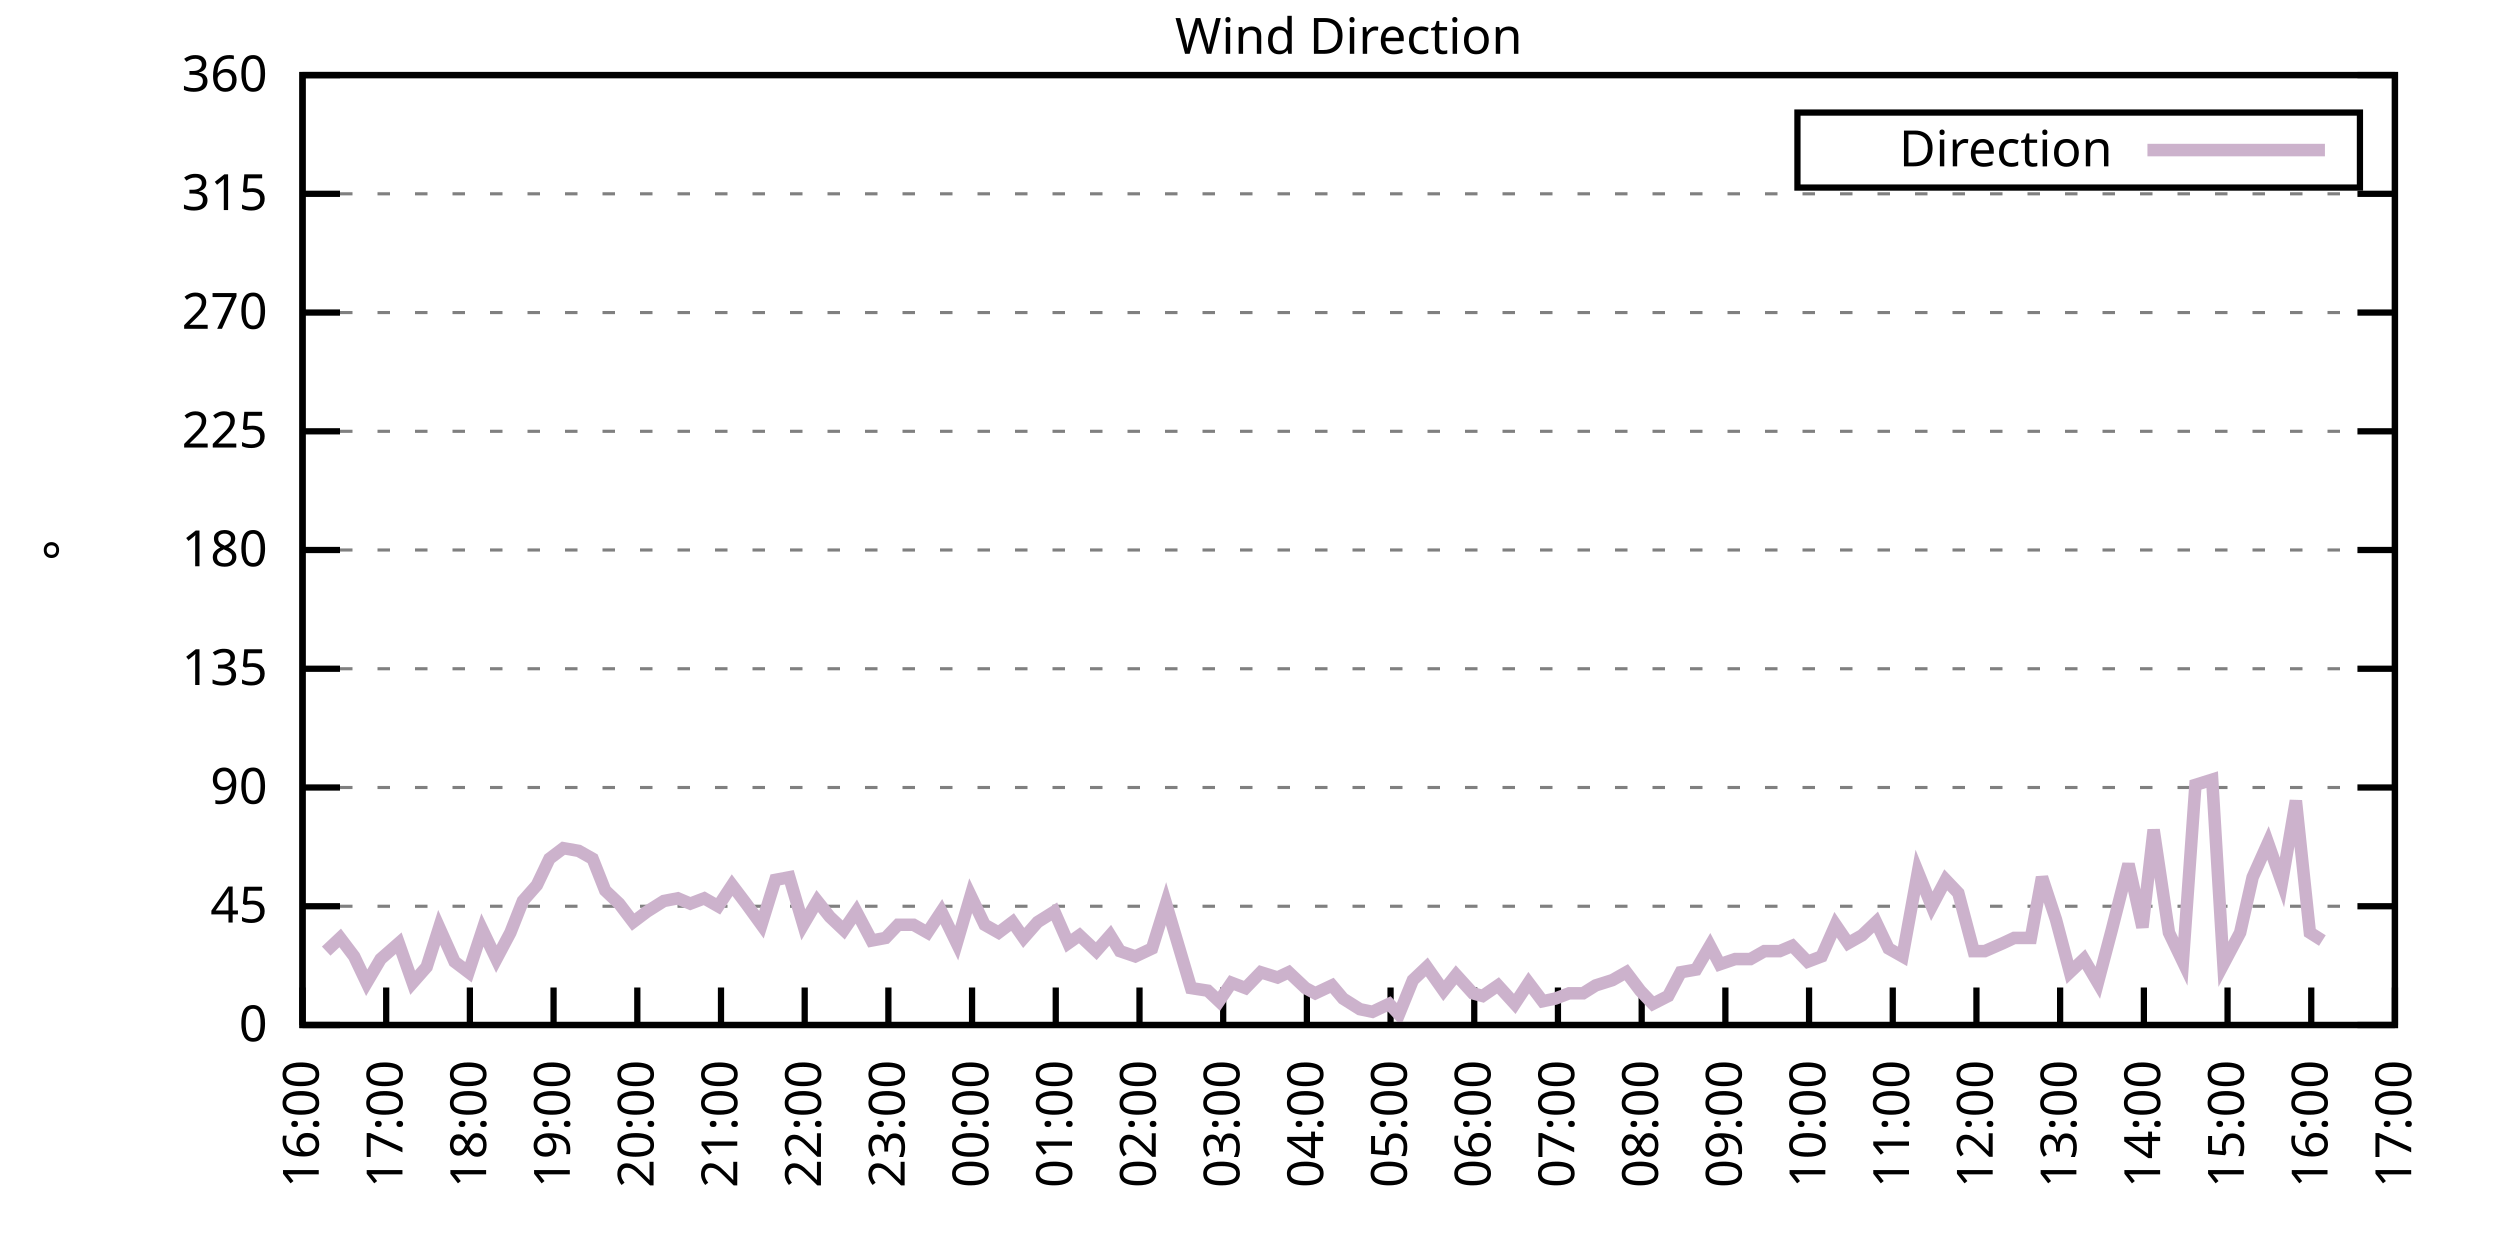
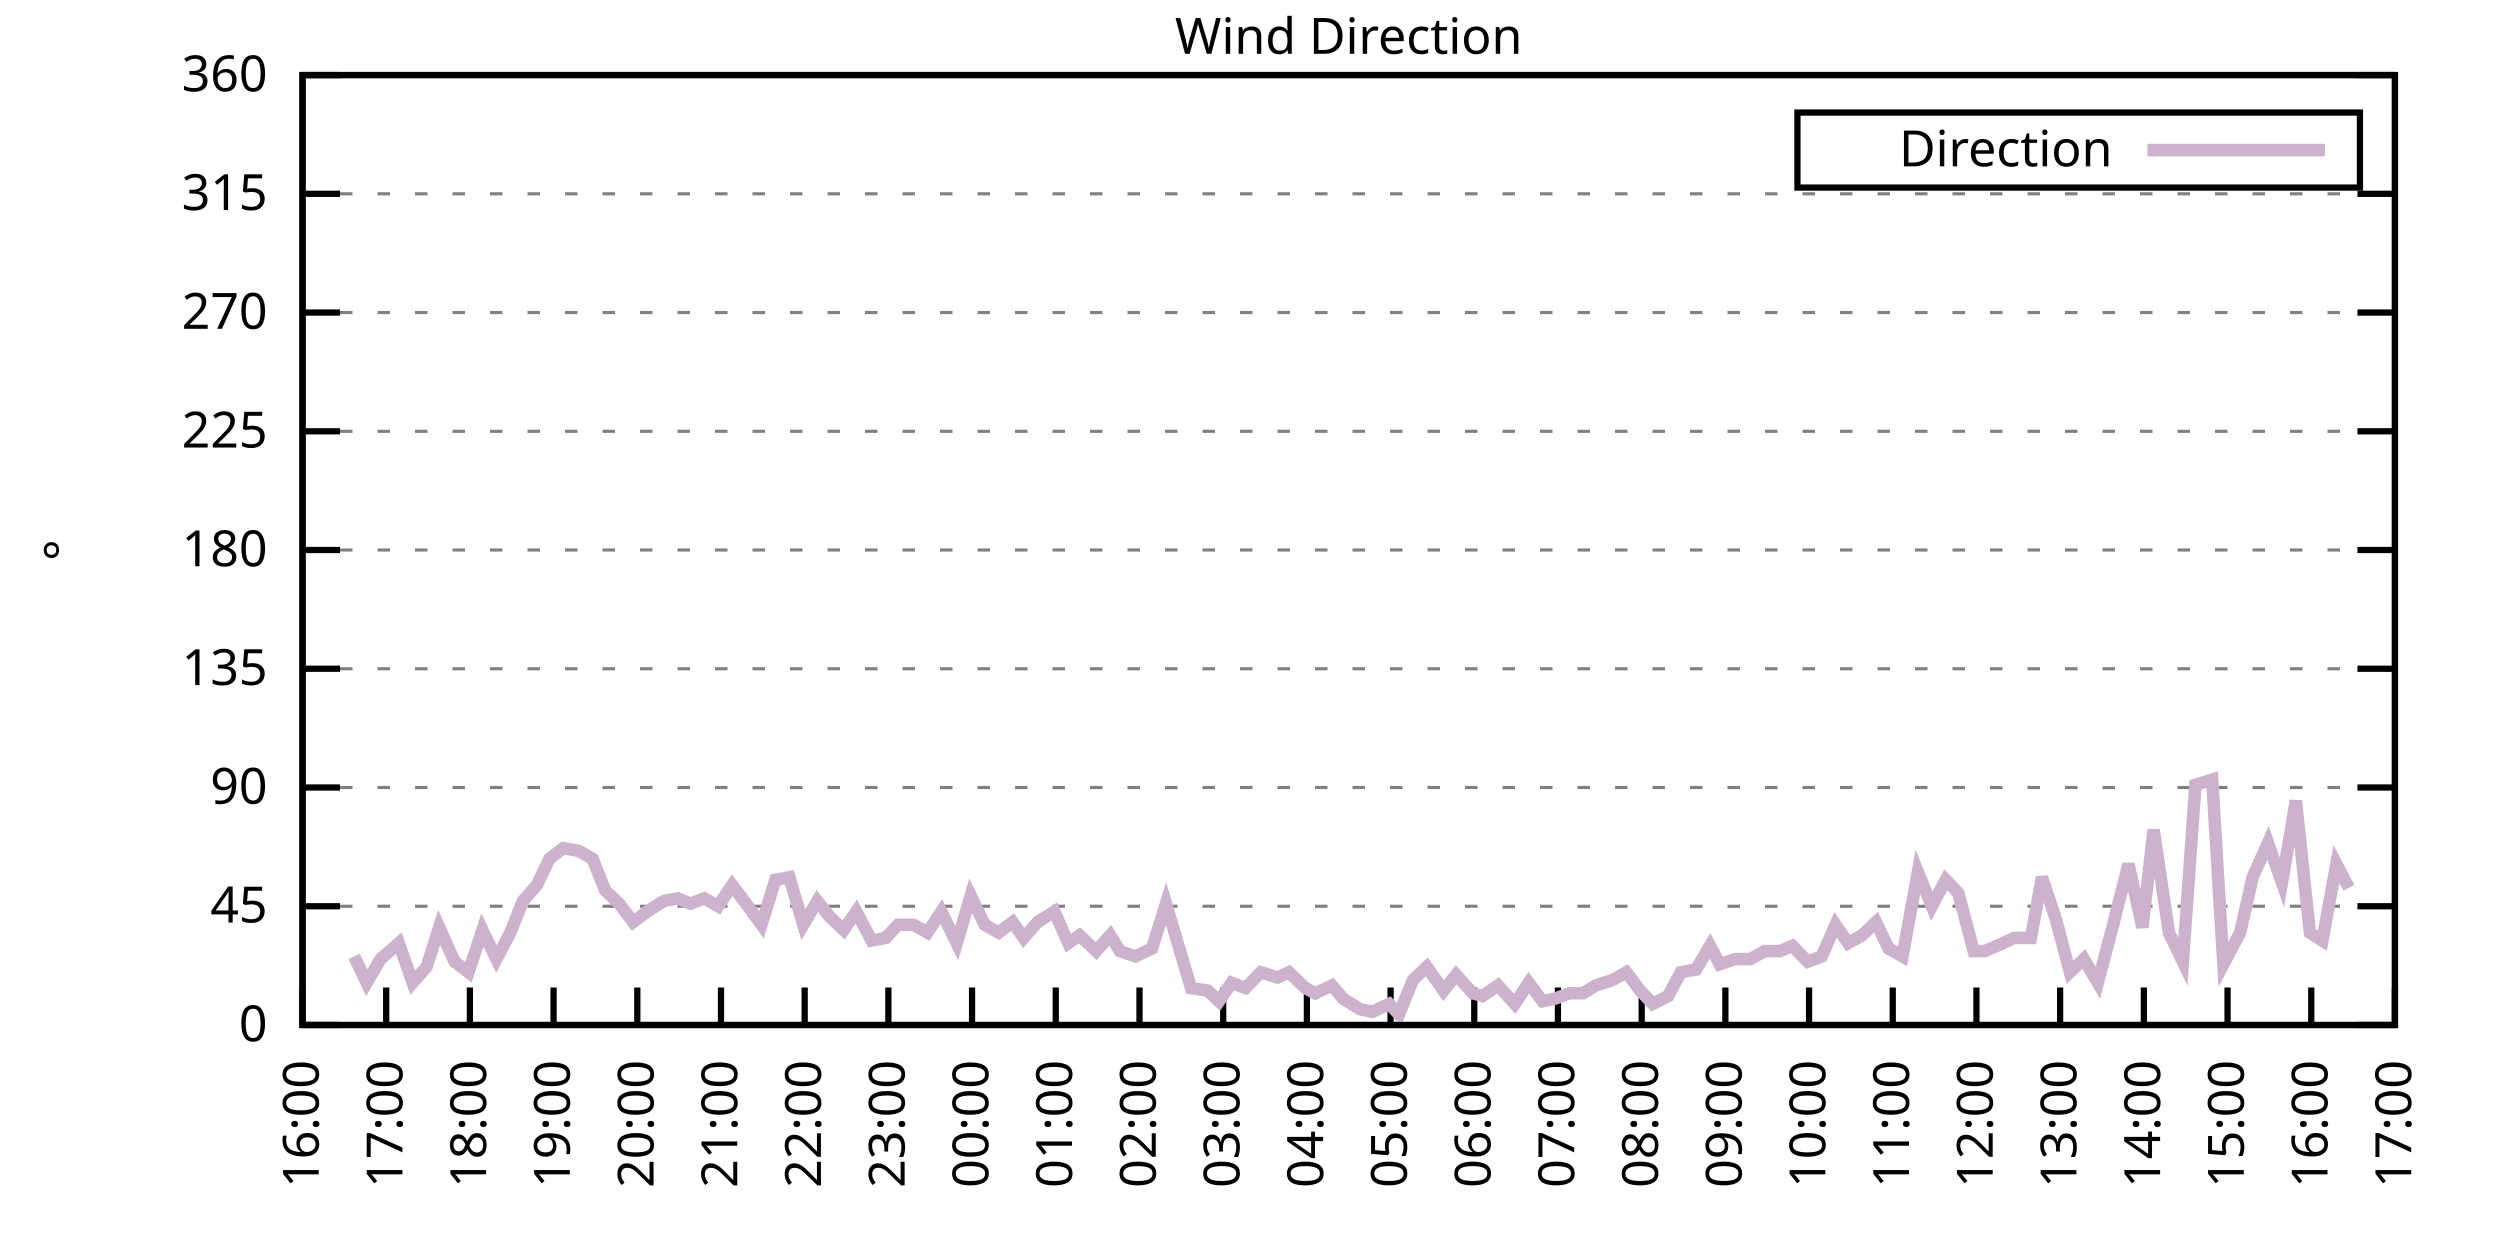
<svg xmlns="http://www.w3.org/2000/svg" xmlns:xlink="http://www.w3.org/1999/xlink" width="400" height="200" viewBox="0 0 400 200">
  <g id="gnuplot_canvas">
    <rect x="0" y="0" width="400" height="200" fill="none" />
    <defs>
      <circle id="gpDot" r="0.5" stroke-width="0.5" stroke="currentColor" />
      <path id="gpPt0" stroke-width="0.333" stroke="currentColor" d="M-1,0 h2 M0,-1 v2" />
      <path id="gpPt1" stroke-width="0.333" stroke="currentColor" d="M-1,-1 L1,1 M1,-1 L-1,1" />
      <path id="gpPt2" stroke-width="0.333" stroke="currentColor" d="M-1,0 L1,0 M0,-1 L0,1 M-1,-1 L1,1 M-1,1 L1,-1" />
      <rect id="gpPt3" stroke-width="0.333" stroke="currentColor" x="-1" y="-1" width="2" height="2" />
      <rect id="gpPt4" stroke-width="0.333" stroke="currentColor" fill="currentColor" x="-1" y="-1" width="2" height="2" />
      <circle id="gpPt5" stroke-width="0.333" stroke="currentColor" cx="0" cy="0" r="1" />
      <use xlink:href="#gpPt5" id="gpPt6" fill="currentColor" stroke="none" />
      <path id="gpPt7" stroke-width="0.333" stroke="currentColor" d="M0,-1.33 L-1.33,0.67 L1.33,0.67 z" />
      <use xlink:href="#gpPt7" id="gpPt8" fill="currentColor" stroke="none" />
      <use xlink:href="#gpPt7" id="gpPt9" stroke="currentColor" transform="rotate(180)" />
      <use xlink:href="#gpPt9" id="gpPt10" fill="currentColor" stroke="none" />
      <use xlink:href="#gpPt3" id="gpPt11" stroke="currentColor" transform="rotate(45)" />
      <use xlink:href="#gpPt11" id="gpPt12" fill="currentColor" stroke="none" />
      <path id="gpPt13" stroke-width="0.333" stroke="currentColor" d="M0,1.330 L1.265,0.411 L0.782,-1.067 L-0.782,-1.076 L-1.265,0.411 z" />
      <use xlink:href="#gpPt13" id="gpPt14" fill="currentColor" stroke="none" />
      <filter id="textbox" filterUnits="objectBoundingBox" x="0" y="0" height="1" width="1">
        <feFlood flood-color="white" flood-opacity="1" result="bgnd" />
        <feComposite in="SourceGraphic" in2="bgnd" operator="atop" />
      </filter>
      <filter id="greybox" filterUnits="objectBoundingBox" x="0" y="0" height="1" width="1">
        <feFlood flood-color="lightgrey" flood-opacity="1" result="grey" />
        <feComposite in="SourceGraphic" in2="grey" operator="atop" />
      </filter>
    </defs>
    <g fill="none" color="white" stroke="currentColor" stroke-width="1.00" stroke-linecap="butt" stroke-linejoin="miter">
</g>
    <g fill="none" color="black" stroke="currentColor" stroke-width="1.00" stroke-linecap="butt" stroke-linejoin="miter">
      <g stroke="none" shape-rendering="crispEdges">
        <polygon fill="rgb(255, 255, 255)" points="48.40,164.00 383.18,164.00 383.18,12.02 48.40,12.02 " />
      </g>
    </g>
    <g fill="none" color="black" stroke="currentColor" stroke-width="1.00" stroke-linecap="butt" stroke-linejoin="miter">
</g>
    <g fill="none" color="black" stroke="black" stroke-width="0.50" stroke-linecap="butt" stroke-linejoin="miter">
</g>
    <g fill="none" color="gray" stroke="currentColor" stroke-width="0.50" stroke-linecap="butt" stroke-linejoin="miter">
      <path stroke="gray" stroke-dasharray="2,4" class="gridline" d="M48.40,164.00 L383.19,164.00  " />
    </g>
    <g fill="none" color="gray" stroke="gray" stroke-width="1.00" stroke-linecap="butt" stroke-linejoin="miter">
</g>
    <g fill="none" color="black" stroke="currentColor" stroke-width="1.00" stroke-linecap="butt" stroke-linejoin="miter">
      <path stroke="black" d="M48.40,164.00 L54.40,164.00 M383.19,164.00 L377.19,164.00  " />
      <g transform="translate(42.80,166.60)" stroke="none" fill="black" font-family="Sans" font-size="8.00" text-anchor="end">
        <text>
          <tspan font-family="Sans"> 0</tspan>
        </text>
      </g>
    </g>
    <g fill="none" color="black" stroke="currentColor" stroke-width="1.00" stroke-linecap="butt" stroke-linejoin="miter">
</g>
    <g fill="none" color="black" stroke="black" stroke-width="0.50" stroke-linecap="butt" stroke-linejoin="miter">
</g>
    <g fill="none" color="gray" stroke="currentColor" stroke-width="0.50" stroke-linecap="butt" stroke-linejoin="miter">
      <path stroke="gray" stroke-dasharray="2,4" class="gridline" d="M48.40,145.00 L383.19,145.00  " />
    </g>
    <g fill="none" color="gray" stroke="gray" stroke-width="1.00" stroke-linecap="butt" stroke-linejoin="miter">
</g>
    <g fill="none" color="black" stroke="currentColor" stroke-width="1.00" stroke-linecap="butt" stroke-linejoin="miter">
      <path stroke="black" d="M48.40,145.00 L54.40,145.00 M383.19,145.00 L377.19,145.00  " />
      <g transform="translate(42.80,147.60)" stroke="none" fill="black" font-family="Sans" font-size="8.00" text-anchor="end">
        <text>
          <tspan font-family="Sans"> 45</tspan>
        </text>
      </g>
    </g>
    <g fill="none" color="black" stroke="currentColor" stroke-width="1.00" stroke-linecap="butt" stroke-linejoin="miter">
</g>
    <g fill="none" color="black" stroke="black" stroke-width="0.50" stroke-linecap="butt" stroke-linejoin="miter">
</g>
    <g fill="none" color="gray" stroke="currentColor" stroke-width="0.50" stroke-linecap="butt" stroke-linejoin="miter">
      <path stroke="gray" stroke-dasharray="2,4" class="gridline" d="M48.40,126.00 L383.19,126.00  " />
    </g>
    <g fill="none" color="gray" stroke="gray" stroke-width="1.00" stroke-linecap="butt" stroke-linejoin="miter">
</g>
    <g fill="none" color="black" stroke="currentColor" stroke-width="1.00" stroke-linecap="butt" stroke-linejoin="miter">
      <path stroke="black" d="M48.40,126.00 L54.40,126.00 M383.19,126.00 L377.19,126.00  " />
      <g transform="translate(42.80,128.60)" stroke="none" fill="black" font-family="Sans" font-size="8.00" text-anchor="end">
        <text>
          <tspan font-family="Sans"> 90</tspan>
        </text>
      </g>
    </g>
    <g fill="none" color="black" stroke="currentColor" stroke-width="1.00" stroke-linecap="butt" stroke-linejoin="miter">
</g>
    <g fill="none" color="black" stroke="black" stroke-width="0.50" stroke-linecap="butt" stroke-linejoin="miter">
</g>
    <g fill="none" color="gray" stroke="currentColor" stroke-width="0.50" stroke-linecap="butt" stroke-linejoin="miter">
      <path stroke="gray" stroke-dasharray="2,4" class="gridline" d="M48.40,107.00 L383.19,107.00  " />
    </g>
    <g fill="none" color="gray" stroke="gray" stroke-width="1.00" stroke-linecap="butt" stroke-linejoin="miter">
</g>
    <g fill="none" color="black" stroke="currentColor" stroke-width="1.00" stroke-linecap="butt" stroke-linejoin="miter">
      <path stroke="black" d="M48.40,107.00 L54.40,107.00 M383.19,107.00 L377.19,107.00  " />
      <g transform="translate(42.80,109.60)" stroke="none" fill="black" font-family="Sans" font-size="8.00" text-anchor="end">
        <text>
          <tspan font-family="Sans"> 135</tspan>
        </text>
      </g>
    </g>
    <g fill="none" color="black" stroke="currentColor" stroke-width="1.00" stroke-linecap="butt" stroke-linejoin="miter">
</g>
    <g fill="none" color="black" stroke="black" stroke-width="0.50" stroke-linecap="butt" stroke-linejoin="miter">
</g>
    <g fill="none" color="gray" stroke="currentColor" stroke-width="0.50" stroke-linecap="butt" stroke-linejoin="miter">
      <path stroke="gray" stroke-dasharray="2,4" class="gridline" d="M48.40,88.00 L383.19,88.00  " />
    </g>
    <g fill="none" color="gray" stroke="gray" stroke-width="1.00" stroke-linecap="butt" stroke-linejoin="miter">
</g>
    <g fill="none" color="black" stroke="currentColor" stroke-width="1.00" stroke-linecap="butt" stroke-linejoin="miter">
      <path stroke="black" d="M48.40,88.00 L54.40,88.00 M383.19,88.00 L377.19,88.00  " />
      <g transform="translate(42.80,90.60)" stroke="none" fill="black" font-family="Sans" font-size="8.00" text-anchor="end">
        <text>
          <tspan font-family="Sans"> 180</tspan>
        </text>
      </g>
    </g>
    <g fill="none" color="black" stroke="currentColor" stroke-width="1.00" stroke-linecap="butt" stroke-linejoin="miter">
</g>
    <g fill="none" color="black" stroke="black" stroke-width="0.50" stroke-linecap="butt" stroke-linejoin="miter">
</g>
    <g fill="none" color="gray" stroke="currentColor" stroke-width="0.50" stroke-linecap="butt" stroke-linejoin="miter">
      <path stroke="gray" stroke-dasharray="2,4" class="gridline" d="M48.40,69.01 L383.19,69.01  " />
    </g>
    <g fill="none" color="gray" stroke="gray" stroke-width="1.00" stroke-linecap="butt" stroke-linejoin="miter">
</g>
    <g fill="none" color="black" stroke="currentColor" stroke-width="1.00" stroke-linecap="butt" stroke-linejoin="miter">
      <path stroke="black" d="M48.40,69.01 L54.40,69.01 M383.19,69.01 L377.19,69.01  " />
      <g transform="translate(42.80,71.61)" stroke="none" fill="black" font-family="Sans" font-size="8.00" text-anchor="end">
        <text>
          <tspan font-family="Sans"> 225</tspan>
        </text>
      </g>
    </g>
    <g fill="none" color="black" stroke="currentColor" stroke-width="1.00" stroke-linecap="butt" stroke-linejoin="miter">
</g>
    <g fill="none" color="black" stroke="black" stroke-width="0.50" stroke-linecap="butt" stroke-linejoin="miter">
</g>
    <g fill="none" color="gray" stroke="currentColor" stroke-width="0.50" stroke-linecap="butt" stroke-linejoin="miter">
      <path stroke="gray" stroke-dasharray="2,4" class="gridline" d="M48.40,50.01 L383.19,50.01  " />
    </g>
    <g fill="none" color="gray" stroke="gray" stroke-width="1.00" stroke-linecap="butt" stroke-linejoin="miter">
</g>
    <g fill="none" color="black" stroke="currentColor" stroke-width="1.00" stroke-linecap="butt" stroke-linejoin="miter">
      <path stroke="black" d="M48.40,50.01 L54.40,50.01 M383.19,50.01 L377.19,50.01  " />
      <g transform="translate(42.80,52.61)" stroke="none" fill="black" font-family="Sans" font-size="8.00" text-anchor="end">
        <text>
          <tspan font-family="Sans"> 270</tspan>
        </text>
      </g>
    </g>
    <g fill="none" color="black" stroke="currentColor" stroke-width="1.00" stroke-linecap="butt" stroke-linejoin="miter">
</g>
    <g fill="none" color="black" stroke="black" stroke-width="0.50" stroke-linecap="butt" stroke-linejoin="miter">
</g>
    <g fill="none" color="gray" stroke="currentColor" stroke-width="0.50" stroke-linecap="butt" stroke-linejoin="miter">
      <path stroke="gray" stroke-dasharray="2,4" class="gridline" d="M48.40,31.01 L383.19,31.01  " />
    </g>
    <g fill="none" color="gray" stroke="gray" stroke-width="1.00" stroke-linecap="butt" stroke-linejoin="miter">
</g>
    <g fill="none" color="black" stroke="currentColor" stroke-width="1.00" stroke-linecap="butt" stroke-linejoin="miter">
      <path stroke="black" d="M48.40,31.01 L54.40,31.01 M383.19,31.01 L377.19,31.01  " />
      <g transform="translate(42.80,33.61)" stroke="none" fill="black" font-family="Sans" font-size="8.00" text-anchor="end">
        <text>
          <tspan font-family="Sans"> 315</tspan>
        </text>
      </g>
    </g>
    <g fill="none" color="black" stroke="currentColor" stroke-width="1.00" stroke-linecap="butt" stroke-linejoin="miter">
</g>
    <g fill="none" color="black" stroke="black" stroke-width="0.50" stroke-linecap="butt" stroke-linejoin="miter">
</g>
    <g fill="none" color="gray" stroke="currentColor" stroke-width="0.50" stroke-linecap="butt" stroke-linejoin="miter">
      <path stroke="gray" stroke-dasharray="2,4" class="gridline" d="M48.40,12.01 L383.19,12.01  " />
    </g>
    <g fill="none" color="gray" stroke="gray" stroke-width="1.00" stroke-linecap="butt" stroke-linejoin="miter">
</g>
    <g fill="none" color="black" stroke="currentColor" stroke-width="1.00" stroke-linecap="butt" stroke-linejoin="miter">
      <path stroke="black" d="M48.40,12.01 L54.40,12.01 M383.19,12.01 L377.19,12.01  " />
      <g transform="translate(42.80,14.61)" stroke="none" fill="black" font-family="Sans" font-size="8.00" text-anchor="end">
        <text>
          <tspan font-family="Sans"> 360</tspan>
        </text>
      </g>
    </g>
    <g fill="none" color="black" stroke="currentColor" stroke-width="1.00" stroke-linecap="butt" stroke-linejoin="miter">
      <path stroke="black" d="M48.40,164.00 L48.40,158.00  " />
      <g transform="translate(51.00,169.60) rotate(270.00)" stroke="none" fill="black" font-family="Sans" font-size="8.00" text-anchor="end">
        <text>
          <tspan font-family="Sans">16:00</tspan>
        </text>
      </g>
    </g>
    <g fill="none" color="black" stroke="currentColor" stroke-width="1.00" stroke-linecap="butt" stroke-linejoin="miter">
      <path stroke="black" d="M61.79,164.00 L61.79,158.00  " />
      <g transform="translate(64.39,169.60) rotate(270.00)" stroke="none" fill="black" font-family="Sans" font-size="8.00" text-anchor="end">
        <text>
          <tspan font-family="Sans">17:00</tspan>
        </text>
      </g>
    </g>
    <g fill="none" color="black" stroke="currentColor" stroke-width="1.00" stroke-linecap="butt" stroke-linejoin="miter">
      <path stroke="black" d="M75.18,164.00 L75.18,158.00  " />
      <g transform="translate(77.78,169.60) rotate(270.00)" stroke="none" fill="black" font-family="Sans" font-size="8.00" text-anchor="end">
        <text>
          <tspan font-family="Sans">18:00</tspan>
        </text>
      </g>
    </g>
    <g fill="none" color="black" stroke="currentColor" stroke-width="1.00" stroke-linecap="butt" stroke-linejoin="miter">
      <path stroke="black" d="M88.57,164.00 L88.57,158.00  " />
      <g transform="translate(91.17,169.60) rotate(270.00)" stroke="none" fill="black" font-family="Sans" font-size="8.00" text-anchor="end">
        <text>
          <tspan font-family="Sans">19:00</tspan>
        </text>
      </g>
    </g>
    <g fill="none" color="black" stroke="currentColor" stroke-width="1.00" stroke-linecap="butt" stroke-linejoin="miter">
      <path stroke="black" d="M101.97,164.00 L101.97,158.00  " />
      <g transform="translate(104.57,169.60) rotate(270.00)" stroke="none" fill="black" font-family="Sans" font-size="8.00" text-anchor="end">
        <text>
          <tspan font-family="Sans">20:00</tspan>
        </text>
      </g>
    </g>
    <g fill="none" color="black" stroke="currentColor" stroke-width="1.00" stroke-linecap="butt" stroke-linejoin="miter">
      <path stroke="black" d="M115.36,164.00 L115.36,158.00  " />
      <g transform="translate(117.96,169.60) rotate(270.00)" stroke="none" fill="black" font-family="Sans" font-size="8.00" text-anchor="end">
        <text>
          <tspan font-family="Sans">21:00</tspan>
        </text>
      </g>
    </g>
    <g fill="none" color="black" stroke="currentColor" stroke-width="1.00" stroke-linecap="butt" stroke-linejoin="miter">
      <path stroke="black" d="M128.75,164.00 L128.75,158.00  " />
      <g transform="translate(131.35,169.60) rotate(270.00)" stroke="none" fill="black" font-family="Sans" font-size="8.00" text-anchor="end">
        <text>
          <tspan font-family="Sans">22:00</tspan>
        </text>
      </g>
    </g>
    <g fill="none" color="black" stroke="currentColor" stroke-width="1.00" stroke-linecap="butt" stroke-linejoin="miter">
      <path stroke="black" d="M142.14,164.00 L142.14,158.00  " />
      <g transform="translate(144.74,169.60) rotate(270.00)" stroke="none" fill="black" font-family="Sans" font-size="8.00" text-anchor="end">
        <text>
          <tspan font-family="Sans">23:00</tspan>
        </text>
      </g>
    </g>
    <g fill="none" color="black" stroke="currentColor" stroke-width="1.00" stroke-linecap="butt" stroke-linejoin="miter">
      <path stroke="black" d="M155.53,164.00 L155.53,158.00  " />
      <g transform="translate(158.13,169.60) rotate(270.00)" stroke="none" fill="black" font-family="Sans" font-size="8.00" text-anchor="end">
        <text>
          <tspan font-family="Sans">00:00</tspan>
        </text>
      </g>
    </g>
    <g fill="none" color="black" stroke="currentColor" stroke-width="1.00" stroke-linecap="butt" stroke-linejoin="miter">
      <path stroke="black" d="M168.92,164.00 L168.92,158.00  " />
      <g transform="translate(171.52,169.60) rotate(270.00)" stroke="none" fill="black" font-family="Sans" font-size="8.00" text-anchor="end">
        <text>
          <tspan font-family="Sans">01:00</tspan>
        </text>
      </g>
    </g>
    <g fill="none" color="black" stroke="currentColor" stroke-width="1.00" stroke-linecap="butt" stroke-linejoin="miter">
      <path stroke="black" d="M182.32,164.00 L182.32,158.00  " />
      <g transform="translate(184.92,169.60) rotate(270.00)" stroke="none" fill="black" font-family="Sans" font-size="8.00" text-anchor="end">
        <text>
          <tspan font-family="Sans">02:00</tspan>
        </text>
      </g>
    </g>
    <g fill="none" color="black" stroke="currentColor" stroke-width="1.00" stroke-linecap="butt" stroke-linejoin="miter">
      <path stroke="black" d="M195.71,164.00 L195.71,158.00  " />
      <g transform="translate(198.31,169.60) rotate(270.00)" stroke="none" fill="black" font-family="Sans" font-size="8.00" text-anchor="end">
        <text>
          <tspan font-family="Sans">03:00</tspan>
        </text>
      </g>
    </g>
    <g fill="none" color="black" stroke="currentColor" stroke-width="1.00" stroke-linecap="butt" stroke-linejoin="miter">
      <path stroke="black" d="M209.10,164.00 L209.10,158.00  " />
      <g transform="translate(211.70,169.60) rotate(270.00)" stroke="none" fill="black" font-family="Sans" font-size="8.00" text-anchor="end">
        <text>
          <tspan font-family="Sans">04:00</tspan>
        </text>
      </g>
    </g>
    <g fill="none" color="black" stroke="currentColor" stroke-width="1.00" stroke-linecap="butt" stroke-linejoin="miter">
      <path stroke="black" d="M222.49,164.00 L222.49,158.00  " />
      <g transform="translate(225.09,169.60) rotate(270.00)" stroke="none" fill="black" font-family="Sans" font-size="8.00" text-anchor="end">
        <text>
          <tspan font-family="Sans">05:00</tspan>
        </text>
      </g>
    </g>
    <g fill="none" color="black" stroke="currentColor" stroke-width="1.00" stroke-linecap="butt" stroke-linejoin="miter">
      <path stroke="black" d="M235.88,164.00 L235.88,158.00  " />
      <g transform="translate(238.48,169.60) rotate(270.00)" stroke="none" fill="black" font-family="Sans" font-size="8.00" text-anchor="end">
        <text>
          <tspan font-family="Sans">06:00</tspan>
        </text>
      </g>
    </g>
    <g fill="none" color="black" stroke="currentColor" stroke-width="1.00" stroke-linecap="butt" stroke-linejoin="miter">
      <path stroke="black" d="M249.27,164.00 L249.27,158.00  " />
      <g transform="translate(251.87,169.60) rotate(270.00)" stroke="none" fill="black" font-family="Sans" font-size="8.00" text-anchor="end">
        <text>
          <tspan font-family="Sans">07:00</tspan>
        </text>
      </g>
    </g>
    <g fill="none" color="black" stroke="currentColor" stroke-width="1.00" stroke-linecap="butt" stroke-linejoin="miter">
      <path stroke="black" d="M262.67,164.00 L262.67,158.00  " />
      <g transform="translate(265.27,169.60) rotate(270.00)" stroke="none" fill="black" font-family="Sans" font-size="8.00" text-anchor="end">
        <text>
          <tspan font-family="Sans">08:00</tspan>
        </text>
      </g>
    </g>
    <g fill="none" color="black" stroke="currentColor" stroke-width="1.00" stroke-linecap="butt" stroke-linejoin="miter">
      <path stroke="black" d="M276.06,164.00 L276.06,158.00  " />
      <g transform="translate(278.66,169.60) rotate(270.00)" stroke="none" fill="black" font-family="Sans" font-size="8.00" text-anchor="end">
        <text>
          <tspan font-family="Sans">09:00</tspan>
        </text>
      </g>
    </g>
    <g fill="none" color="black" stroke="currentColor" stroke-width="1.00" stroke-linecap="butt" stroke-linejoin="miter">
      <path stroke="black" d="M289.45,164.00 L289.45,158.00  " />
      <g transform="translate(292.05,169.60) rotate(270.00)" stroke="none" fill="black" font-family="Sans" font-size="8.00" text-anchor="end">
        <text>
          <tspan font-family="Sans">10:00</tspan>
        </text>
      </g>
    </g>
    <g fill="none" color="black" stroke="currentColor" stroke-width="1.00" stroke-linecap="butt" stroke-linejoin="miter">
      <path stroke="black" d="M302.84,164.00 L302.84,158.00  " />
      <g transform="translate(305.44,169.60) rotate(270.00)" stroke="none" fill="black" font-family="Sans" font-size="8.00" text-anchor="end">
        <text>
          <tspan font-family="Sans">11:00</tspan>
        </text>
      </g>
    </g>
    <g fill="none" color="black" stroke="currentColor" stroke-width="1.00" stroke-linecap="butt" stroke-linejoin="miter">
      <path stroke="black" d="M316.23,164.00 L316.23,158.00  " />
      <g transform="translate(318.83,169.60) rotate(270.00)" stroke="none" fill="black" font-family="Sans" font-size="8.00" text-anchor="end">
        <text>
          <tspan font-family="Sans">12:00</tspan>
        </text>
      </g>
    </g>
    <g fill="none" color="black" stroke="currentColor" stroke-width="1.00" stroke-linecap="butt" stroke-linejoin="miter">
      <path stroke="black" d="M329.62,164.00 L329.62,158.00  " />
      <g transform="translate(332.22,169.60) rotate(270.00)" stroke="none" fill="black" font-family="Sans" font-size="8.00" text-anchor="end">
        <text>
          <tspan font-family="Sans">13:00</tspan>
        </text>
      </g>
    </g>
    <g fill="none" color="black" stroke="currentColor" stroke-width="1.00" stroke-linecap="butt" stroke-linejoin="miter">
      <path stroke="black" d="M343.02,164.00 L343.02,158.00  " />
      <g transform="translate(345.62,169.60) rotate(270.00)" stroke="none" fill="black" font-family="Sans" font-size="8.00" text-anchor="end">
        <text>
          <tspan font-family="Sans">14:00</tspan>
        </text>
      </g>
    </g>
    <g fill="none" color="black" stroke="currentColor" stroke-width="1.00" stroke-linecap="butt" stroke-linejoin="miter">
      <path stroke="black" d="M356.41,164.00 L356.41,158.00  " />
      <g transform="translate(359.01,169.60) rotate(270.00)" stroke="none" fill="black" font-family="Sans" font-size="8.00" text-anchor="end">
        <text>
          <tspan font-family="Sans">15:00</tspan>
        </text>
      </g>
    </g>
    <g fill="none" color="black" stroke="currentColor" stroke-width="1.00" stroke-linecap="butt" stroke-linejoin="miter">
      <path stroke="black" d="M369.80,164.00 L369.80,158.00  " />
      <g transform="translate(372.40,169.60) rotate(270.00)" stroke="none" fill="black" font-family="Sans" font-size="8.00" text-anchor="end">
        <text>
          <tspan font-family="Sans">16:00</tspan>
        </text>
      </g>
    </g>
    <g fill="none" color="black" stroke="currentColor" stroke-width="1.00" stroke-linecap="butt" stroke-linejoin="miter">
      <path stroke="black" d="M383.19,164.00 L383.19,158.00  " />
      <g transform="translate(385.79,169.60) rotate(270.00)" stroke="none" fill="black" font-family="Sans" font-size="8.00" text-anchor="end">
        <text>
          <tspan font-family="Sans">17:00</tspan>
        </text>
      </g>
    </g>
    <g fill="none" color="black" stroke="currentColor" stroke-width="1.00" stroke-linecap="butt" stroke-linejoin="miter">
</g>
    <g fill="none" color="black" stroke="currentColor" stroke-width="1.00" stroke-linecap="butt" stroke-linejoin="miter">
      <path stroke="black" d="M48.40,12.01 L48.40,164.00 L383.19,164.00 L383.19,12.01 L48.40,12.01 Z  " />
    </g>
    <g fill="none" color="black" stroke="currentColor" stroke-width="1.00" stroke-linecap="butt" stroke-linejoin="miter">
</g>
    <g fill="none" color="black" stroke="currentColor" stroke-width="1.00" stroke-linecap="butt" stroke-linejoin="miter">
      <path stroke="black" d="M287.59,30.01 L287.59,18.01 L377.59,18.01 L377.59,30.01 L287.59,30.01 Z  " />
    </g>
    <g id="Wind_direction_plot_1">
      <g fill="none" color="white" stroke="black" stroke-width="2.00" stroke-linecap="butt" stroke-linejoin="miter">
</g>
      <g fill="none" color="black" stroke="currentColor" stroke-width="2.00" stroke-linecap="butt" stroke-linejoin="miter">
        <g transform="translate(337.99,26.61)" stroke="none" fill="black" font-family="Sans" font-size="8.00" text-anchor="end">
          <text>
            <tspan font-family="Sans">Direction</tspan>
          </text>
        </g>
      </g>
      <g fill="none" color="black" stroke="currentColor" stroke-width="2.00" stroke-linecap="butt" stroke-linejoin="miter">
-         <path stroke="rgb(204, 178, 204)" d="M343.59,24.01 L371.99,24.01 M52.19,152.18 L54.43,150.07 L56.66,153.02 L58.67,157.24 L60.90,153.45 L63.80,150.91   L66.03,157.24 L68.26,154.71 L70.27,148.38 L72.73,153.87 L74.96,155.56 L77.19,148.80 L79.42,153.45 L81.66,149.22   L83.66,144.16 L85.90,141.62 L87.91,137.40 L90.14,135.71 L92.59,136.14 L94.82,137.40 L96.83,142.47 L99.06,144.58   L101.30,147.53 L103.53,145.85 L106.21,144.16 L108.44,143.73 L110.45,144.58 L112.68,143.73 L114.91,145.00 L117.14,141.62   L119.38,144.58 L121.83,147.96 L124.06,140.78 L126.29,140.36 L128.53,147.96 L130.76,144.16 L132.77,146.69 L135.00,148.80   L137.01,145.85 L139.46,150.49 L141.69,150.07 L143.70,147.96 L146.16,147.96 L148.39,149.22 L150.62,145.85 L153.08,150.91   L155.31,143.31 L157.54,147.96 L159.77,149.22 L162.01,147.53 L163.79,150.07 L166.02,147.53 L168.70,145.85 L170.93,150.91   L172.72,149.65 L175.40,152.18 L177.63,149.65 L179.19,152.18 L181.65,153.02 L184.32,151.76 L186.56,144.58 L190.57,158.09   L193.25,158.51 L195.04,160.20 L197.05,157.24 L199.28,158.09 L201.73,155.56 L204.41,156.40 L206.20,155.56 L208.88,158.09   L210.44,158.93 L213.12,157.67 L214.90,159.78 L217.58,161.47 L219.59,161.89 L222.27,160.62 L223.83,162.31 L226.06,156.82   L228.29,154.71 L230.97,158.51 L232.98,155.98 L235.66,158.93 L237.22,159.36 L239.68,157.67 L242.36,160.62 L244.59,157.24   L246.82,160.20 L248.83,159.78 L251.06,158.93 L253.29,158.93 L255.30,157.67 L257.98,156.82 L260.21,155.56 L262.44,158.51   L264.45,160.62 L266.91,159.36 L268.92,155.56 L271.37,155.13 L273.60,151.33 L275.16,154.29 L277.62,153.45 L280.07,153.45   L282.31,152.18 L284.76,152.18 L286.77,151.33 L289.23,153.87 L291.46,153.02 L293.69,147.96 L295.70,150.91 L297.93,149.65   L300.16,147.53 L302.17,151.76 L304.40,153.02 L306.86,139.51 L309.09,145.00 L311.32,140.78 L313.33,142.89 L315.79,152.18   L317.57,152.18 L320.47,150.91 L322.26,150.07 L324.94,150.07 L326.72,140.36 L328.95,147.11 L331.19,155.56 L333.42,153.45   L335.65,157.24 L337.88,148.80 L340.56,138.25 L342.79,148.38 L344.58,132.76 L347.03,149.22 L349.26,153.87 L351.27,125.58   L353.95,124.74 L355.74,154.29 L358.42,149.22 L360.42,140.36 L362.88,134.87 L365.11,141.20 L367.34,128.11 L369.58,149.22   L371.58,150.49  " />
+         <path stroke="rgb(204, 178, 204)" d="M343.59,24.01 L371.99,24.01 M56.66,153.02 L58.67,157.24 L60.90,153.45 L63.80,150.91 L66.03,157.24 L68.26,154.71   L70.27,148.38 L72.73,153.87 L74.96,155.56 L77.19,148.80 L79.42,153.45 L81.66,149.22 L83.66,144.16 L85.90,141.62   L87.91,137.40 L90.14,135.71 L92.59,136.14 L94.82,137.40 L96.83,142.47 L99.06,144.58 L101.30,147.53 L103.53,145.85   L106.21,144.16 L108.44,143.73 L110.45,144.58 L112.68,143.73 L114.91,145.00 L117.14,141.62 L119.38,144.58 L121.83,147.96   L124.06,140.78 L126.29,140.36 L128.53,147.96 L130.76,144.16 L132.77,146.69 L135.00,148.80 L137.01,145.85 L139.46,150.49   L141.69,150.07 L143.70,147.96 L146.16,147.96 L148.39,149.22 L150.62,145.85 L153.08,150.91 L155.31,143.31 L157.54,147.96   L159.77,149.22 L162.01,147.53 L163.79,150.07 L166.02,147.53 L168.70,145.85 L170.93,150.91 L172.72,149.65 L175.40,152.18   L177.63,149.65 L179.19,152.18 L181.65,153.02 L184.32,151.76 L186.56,144.58 L190.57,158.09 L193.25,158.51 L195.04,160.20   L197.05,157.24 L199.28,158.09 L201.73,155.56 L204.41,156.40 L206.20,155.56 L208.88,158.09 L210.44,158.93 L213.12,157.67   L214.90,159.78 L217.58,161.47 L219.59,161.89 L222.27,160.62 L223.83,162.31 L226.06,156.82 L228.29,154.71 L230.97,158.51   L232.98,155.98 L235.66,158.93 L237.22,159.36 L239.68,157.67 L242.36,160.62 L244.59,157.24 L246.82,160.20 L248.83,159.78   L251.06,158.93 L253.29,158.93 L255.30,157.67 L257.98,156.82 L260.21,155.56 L262.44,158.51 L264.45,160.62 L266.91,159.36   L268.92,155.56 L271.37,155.13 L273.60,151.33 L275.16,154.29 L277.62,153.45 L280.07,153.45 L282.31,152.18 L284.76,152.18   L286.77,151.33 L289.23,153.87 L291.46,153.02 L293.69,147.96 L295.70,150.91 L297.93,149.65 L300.16,147.53 L302.17,151.76   L304.40,153.02 L306.86,139.51 L309.09,145.00 L311.32,140.78 L313.33,142.89 L315.79,152.18 L317.57,152.18 L320.47,150.91   L322.26,150.07 L324.94,150.07 L326.72,140.36 L328.95,147.11 L331.19,155.56 L333.42,153.45 L335.65,157.24 L337.88,148.80   L340.56,138.25 L342.79,148.38 L344.58,132.76 L347.03,149.22 L349.26,153.87 L351.27,125.58 L353.95,124.74 L355.74,154.29   L358.42,149.22 L360.42,140.36 L362.88,134.87 L365.11,141.20 L367.34,128.11 L369.58,149.22 L371.58,150.49 L373.82,138.25   L375.82,142.05  " />
      </g>
    </g>
    <g fill="none" color="black" stroke="currentColor" stroke-width="2.00" stroke-linecap="butt" stroke-linejoin="miter">
</g>
    <g fill="none" color="black" stroke="black" stroke-width="1.00" stroke-linecap="butt" stroke-linejoin="miter">
</g>
    <g fill="none" color="black" stroke="currentColor" stroke-width="1.00" stroke-linecap="butt" stroke-linejoin="miter">
      <path stroke="black" d="M48.40,12.01 L48.40,164.00 L383.19,164.00 L383.19,12.01 L48.40,12.01 Z  " />
      <g transform="translate(12.80,88.01) rotate(270.00)" stroke="none" fill="black" font-family="Sans" font-size="8.00" text-anchor="middle">
        <text>
          <tspan font-family="Sans">°</tspan>
        </text>
      </g>
    </g>
    <g fill="none" color="black" stroke="currentColor" stroke-width="1.00" stroke-linecap="butt" stroke-linejoin="miter">
</g>
    <g fill="none" color="black" stroke="currentColor" stroke-width="1.00" stroke-linecap="butt" stroke-linejoin="miter">
      <g transform="translate(215.79,8.61)" stroke="none" fill="black" font-family="Sans" font-size="8.00" text-anchor="middle">
        <text>
          <tspan font-family="Sans">Wind Direction</tspan>
        </text>
      </g>
    </g>
    <g fill="none" color="black" stroke="currentColor" stroke-width="1.00" stroke-linecap="butt" stroke-linejoin="miter">
</g>
  </g>
</svg>
